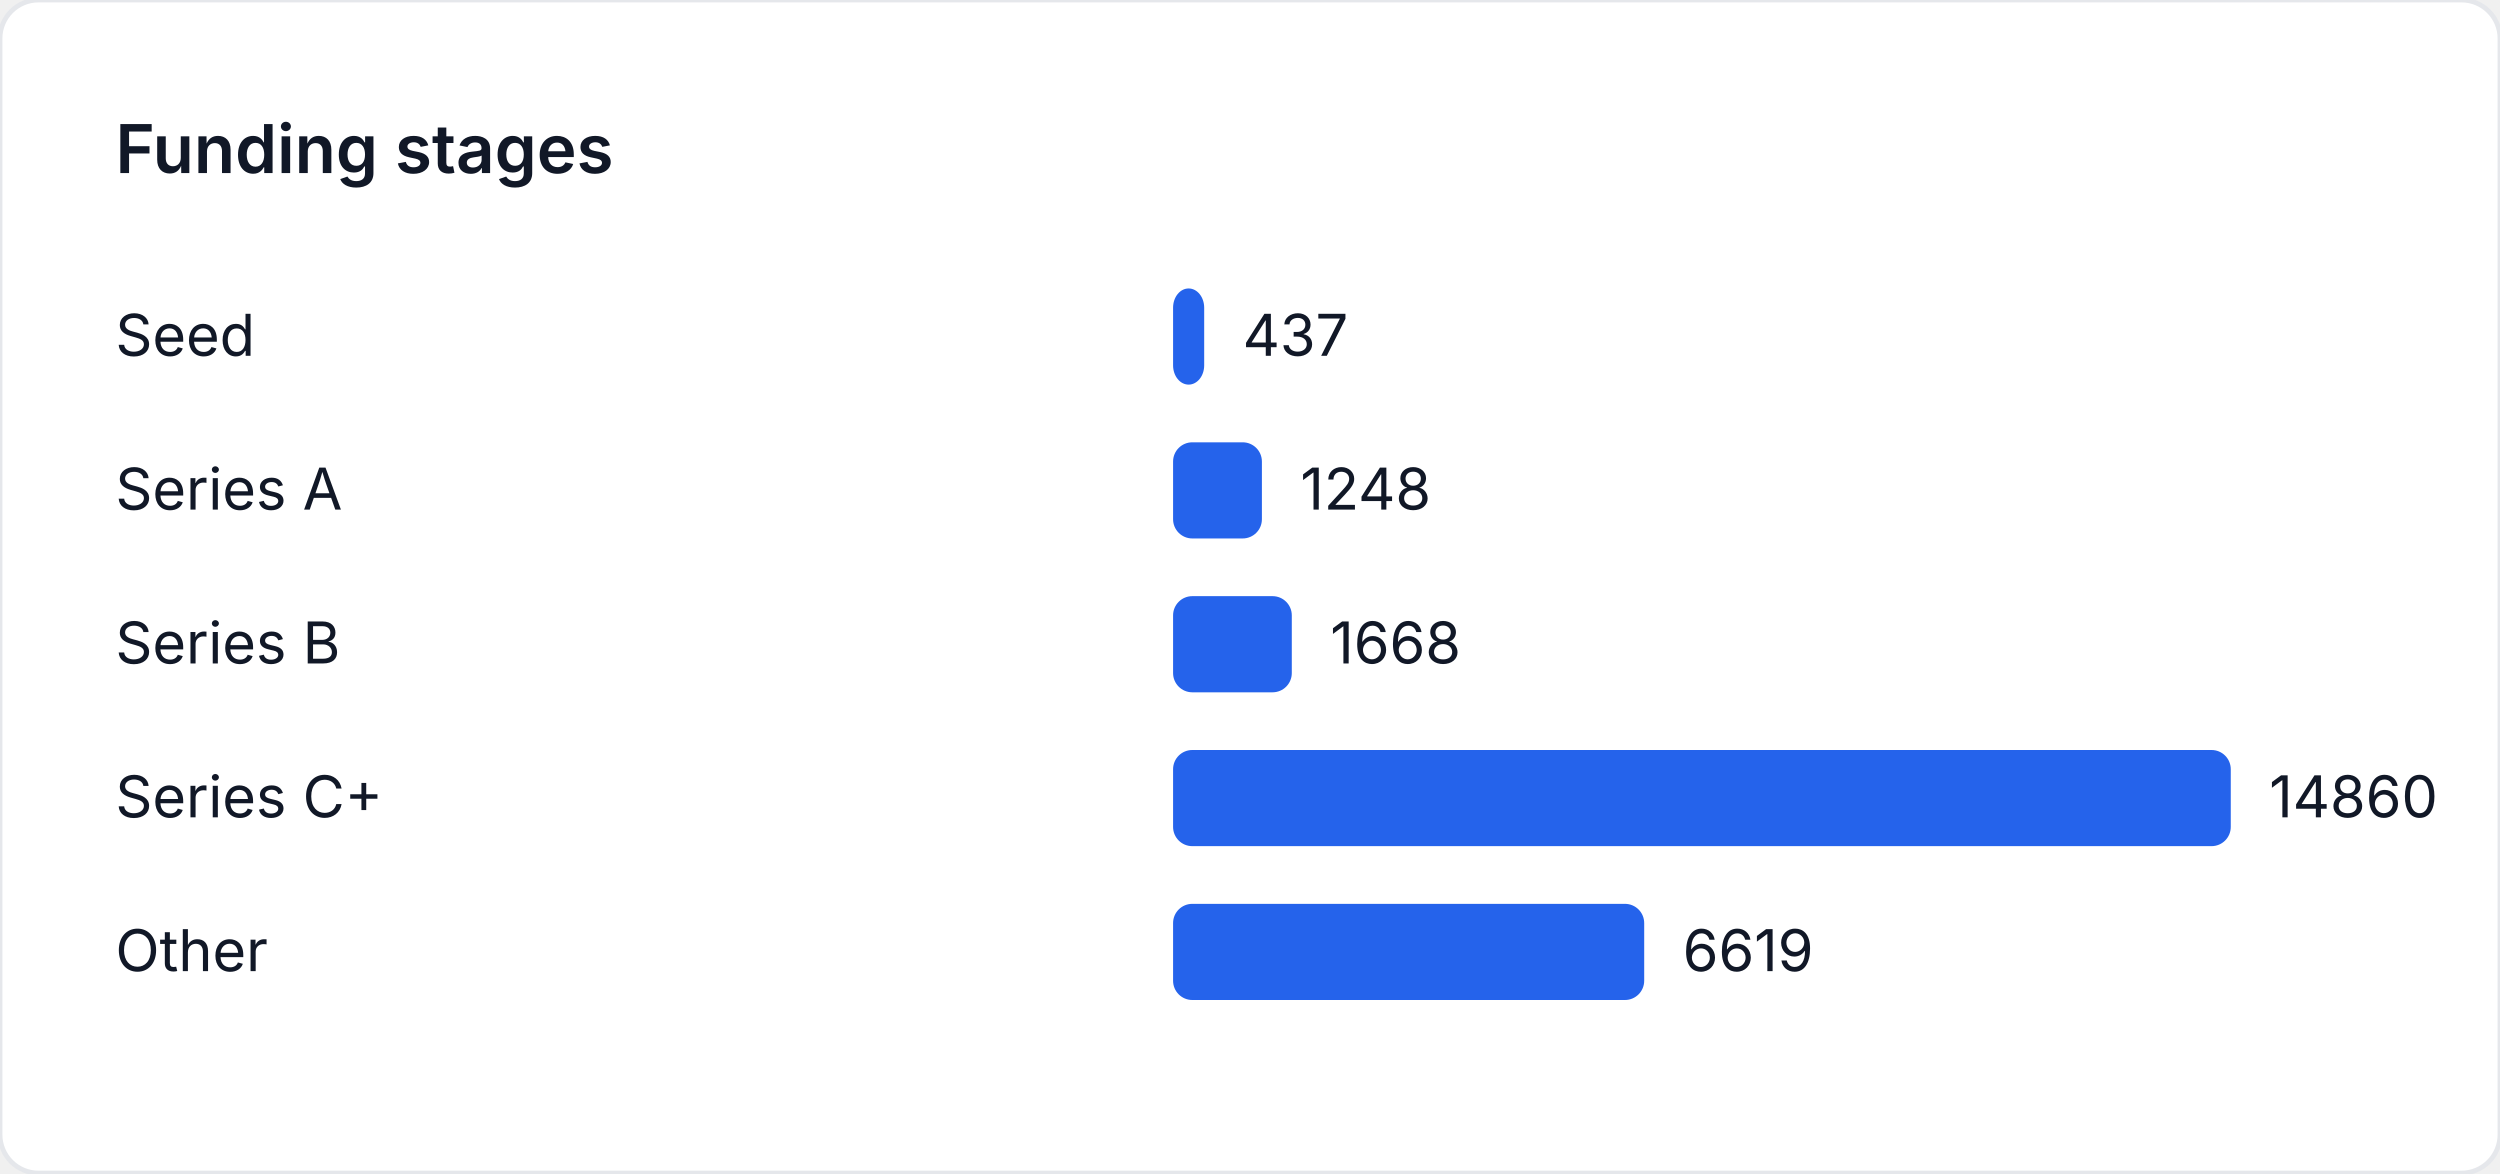
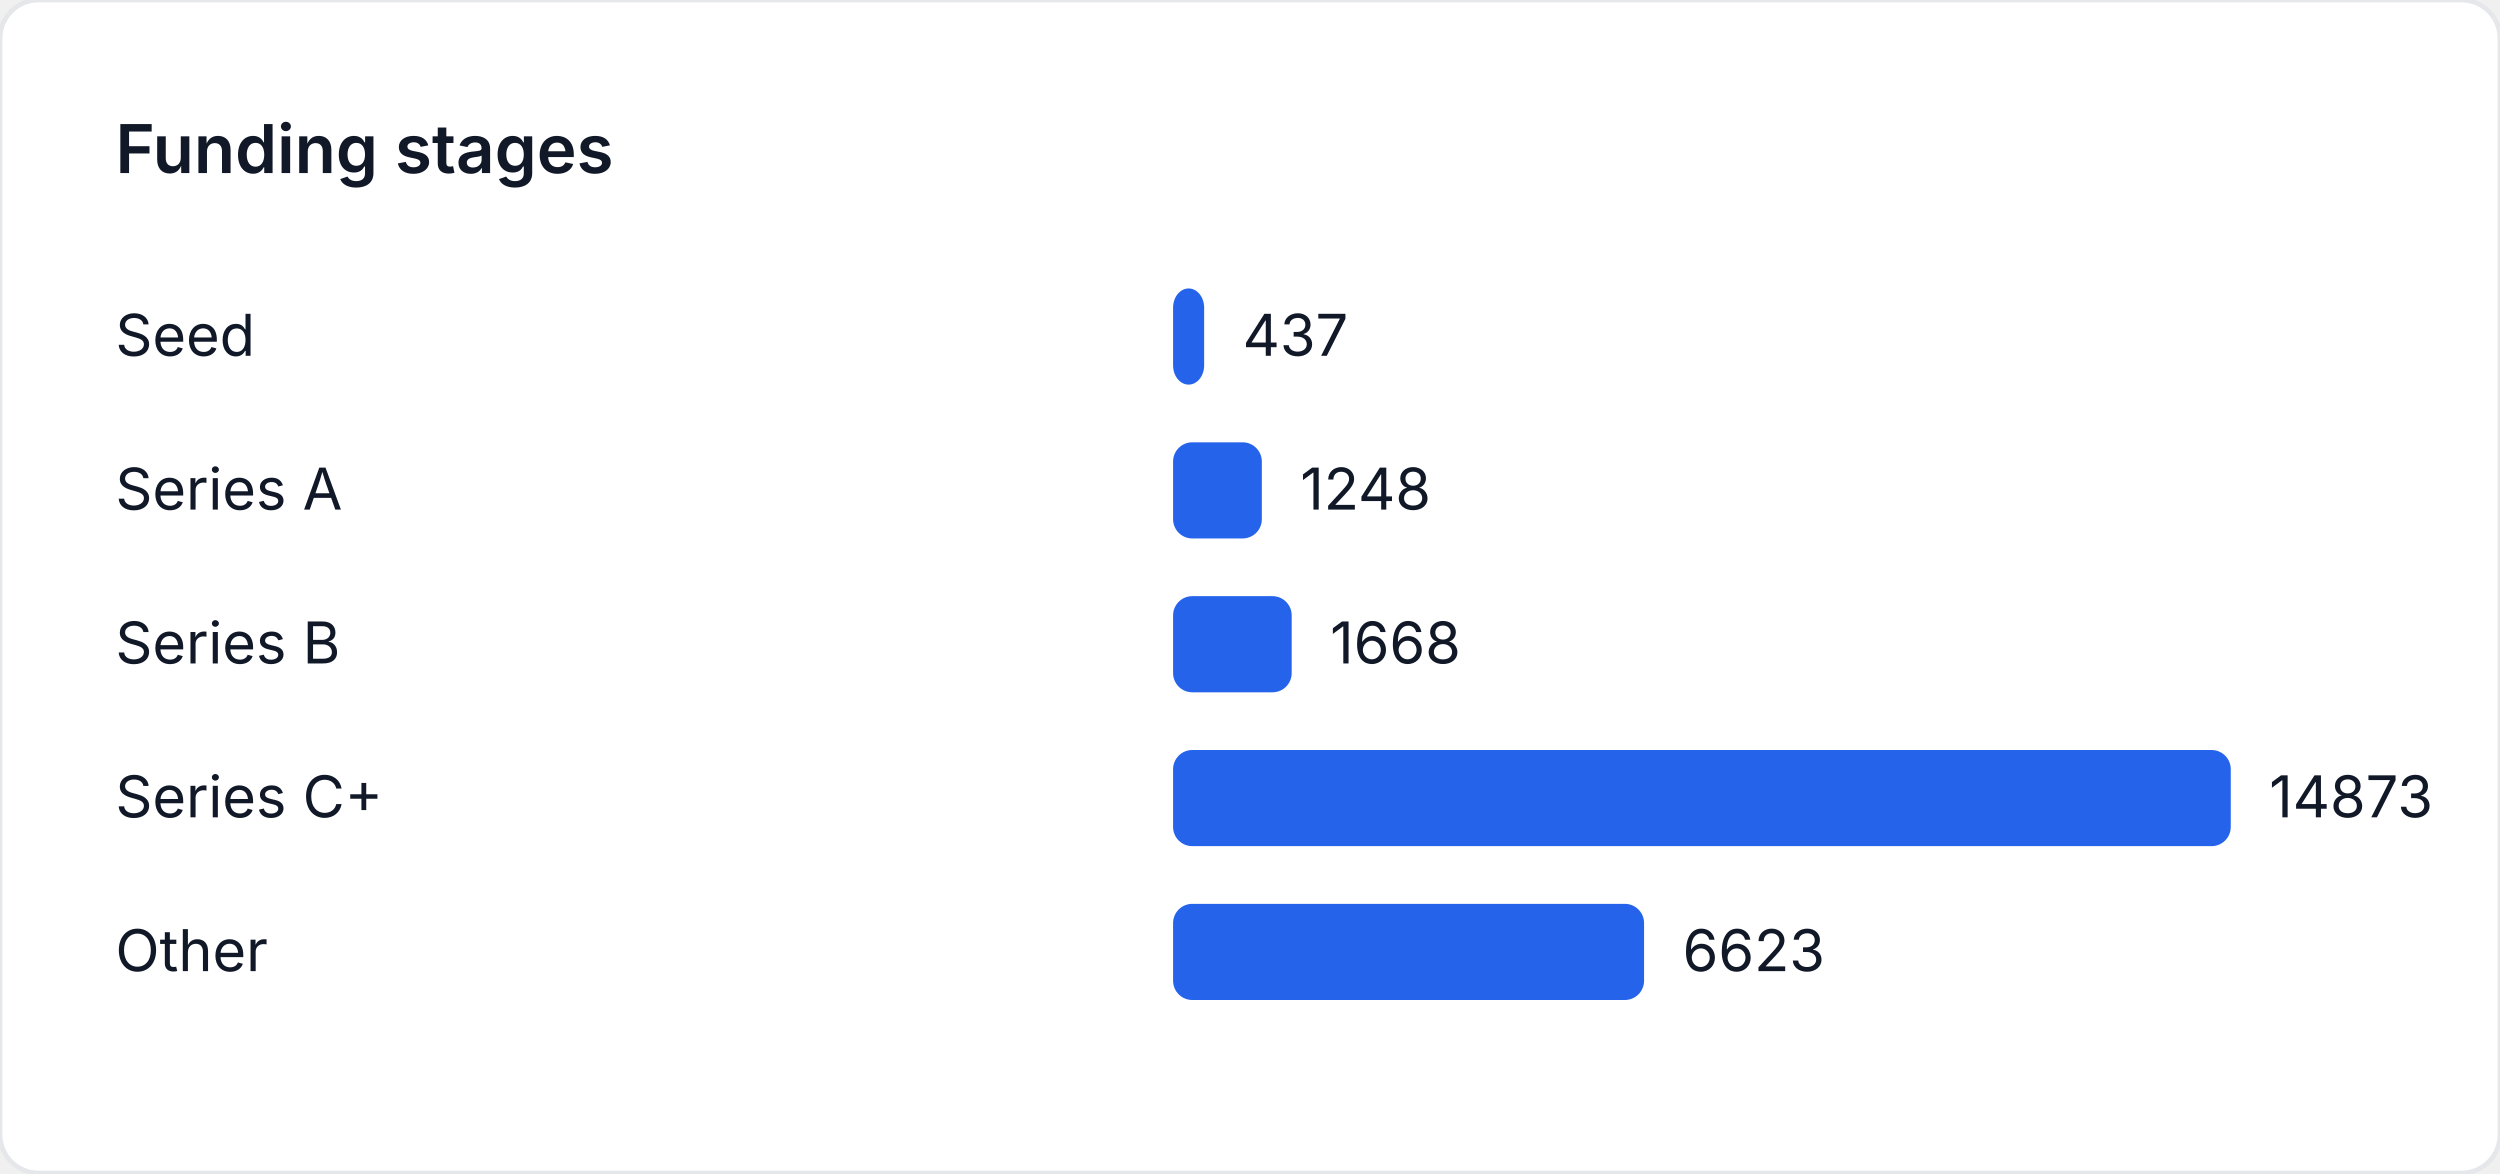
<svg xmlns="http://www.w3.org/2000/svg" width="520" height="244" viewBox="0 0 520 244" role="img" aria-label="Funding stages">
  <style>
    text { font-family: "Inter", "Segoe UI", sans-serif; font-size: 12px; fill: #111827; }
    .title { font-size: 14px; font-weight: 600; }
  </style>
  <rect width="520" height="244" fill="#ffffff" rx="8" ry="8" stroke="#e5e7eb" />
  <text class="title" x="24" y="36">Funding stages</text>
  <text x="24" y="74">Seed</text>
-   <rect x="244" y="60" width="6.47" height="20" fill="#2563eb" rx="4" />
-   <text x="258.47" y="74">437</text>
+   <rect x="244" y="60" width="6.464" height="20" fill="#2563eb" rx="4" />
+   <text x="258.464" y="74">437</text>
  <text x="24" y="106">Series A</text>
-   <rect x="244" y="92" width="18.476" height="20" fill="#2563eb" rx="4" />
-   <text x="270.476" y="106">1248</text>
+   <rect x="244" y="92" width="18.46" height="20" fill="#2563eb" rx="4" />
+   <text x="270.46" y="106">1248</text>
  <text x="24" y="138">Series B</text>
-   <rect x="244" y="124" width="24.694" height="20" fill="#2563eb" rx="4" />
-   <text x="276.694" y="138">1668</text>
+   <rect x="244" y="124" width="24.673" height="20" fill="#2563eb" rx="4" />
+   <text x="276.673" y="138">1668</text>
  <text x="24" y="170">Series C+</text>
  <rect x="244" y="156" width="220" height="20" fill="#2563eb" rx="4" />
-   <text x="472" y="170">14860</text>
+   <text x="472" y="170">14873</text>
  <text x="24" y="202">Other</text>
-   <rect x="244" y="188" width="97.993" height="20" fill="#2563eb" rx="4" />
-   <text x="349.993" y="202">6619</text>
+   <rect x="244" y="188" width="97.967" height="20" fill="#2563eb" rx="4" />
+   <text x="349.967" y="202">6623</text>
</svg>
